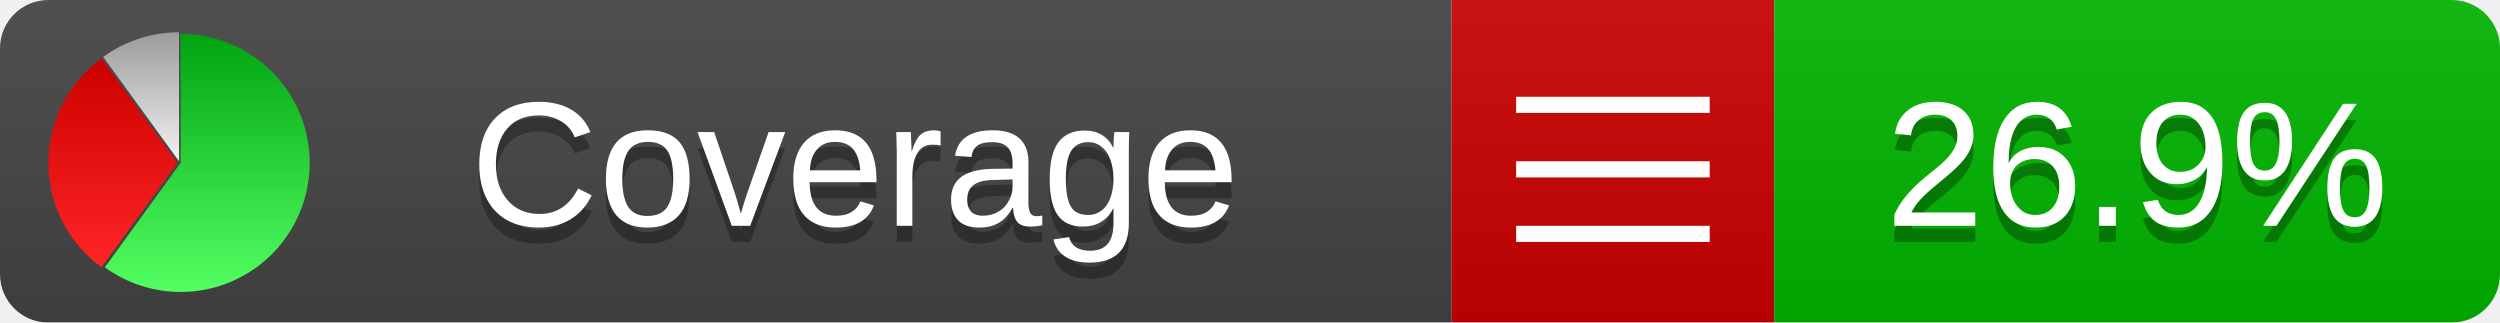
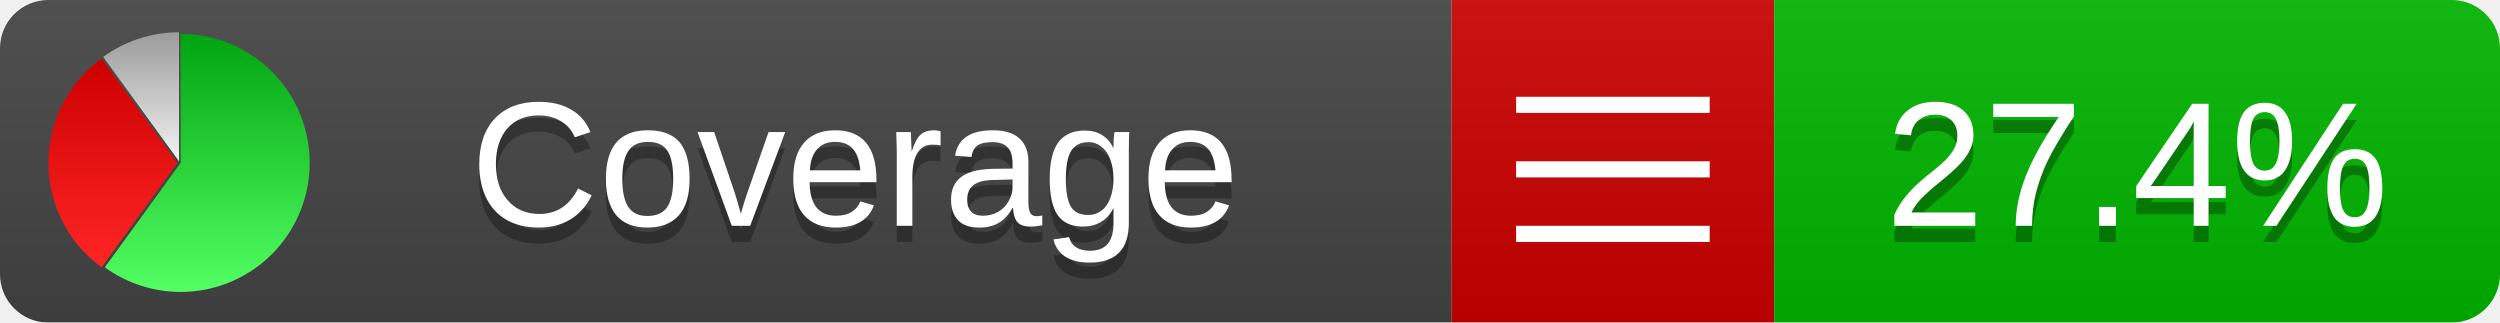
<svg xmlns="http://www.w3.org/2000/svg" xmlns:xlink="http://www.w3.org/1999/xlink" width="155" height="20">
  <style type="text/css">
          
            @keyframes fadeout {
              0 % { visibility: visible; opacity: 1; }
              40% { visibility: visible; opacity: 1; }
              50% { visibility: hidden; opacity: 0; }
              90% { visibility: hidden; opacity: 0; }
              100% { visibility: visible; opacity: 1; }
            }
            @keyframes fadein {
              0% { visibility: hidden; opacity: 0; }
              40% { visibility: hidden; opacity: 0; }
              50% { visibility: visible; opacity: 1; }
              90% { visibility: visible; opacity: 1; }
              100% { visibility: hidden; opacity: 0; }
            }
            .linecoverage {
                animation-duration: 10s;
                animation-name: fadeout;
                animation-iteration-count: infinite;
            }
            .branchcoverage {
                animation-duration: 10s;
                animation-name: fadein;
                animation-iteration-count: infinite;
            }
          
    </style>
  <defs>
    <linearGradient id="gradient" x2="0" y2="100%">
      <stop offset="0" stop-color="#bbb" stop-opacity=".1" />
      <stop offset="1" stop-opacity=".1" />
    </linearGradient>
    <linearGradient id="green" x2="0" y2="100%">
      <stop offset="0" stop-color="#00A410" />
      <stop offset="1" stop-color="#53FF63" />
    </linearGradient>
    <linearGradient id="red" x2="0" y2="100%">
      <stop offset="0" stop-color="#C00" />
      <stop offset="1" stop-color="#FF2525" />
    </linearGradient>
    <linearGradient id="gray" x2="0" y2="100%">
      <stop offset="0" stop-color="#9B9B9B" />
      <stop offset="1" stop-color="#F3F3F3" />
    </linearGradient>
    <mask id="mask">
      <rect width="155" height="20" rx="3" fill="#fff" />
    </mask>
    <g id="icon">
      <path style="fill:url(#green);" d="M205,202.5 l0,-200 a200,200 0 1,1 -117.558,361.803 z" />
      <path style="fill:url(#red);" d="M200,202.5 l-117.558,161.803 a200,200 0 0,1 0,-323.607 z" />
      <path style="fill:url(#gray);" d="M202.5,200 l-117.558,-161.803 a200,200 0 0,1 117.558,-38.196 z" />
    </g>
  </defs>
  <g mask="url(#mask)">
    <rect x="0" y="0" width="90" height="20" fill="#444" />
    <rect x="90" y="0" width="20" height="20" fill="#c00" />
    <rect x="110" y="0" width="45" height="20" fill="#00B600" />
    <rect x="0" y="0" width="155" height="20" fill="url(#gradient)" />
  </g>
  <g>
    <path class="" stroke="#fff" d="M94 6.5 h12 M94 10.5 h12 M94 14.5 h12" />
  </g>
  <g fill="#fff" text-anchor="middle" font-family="Verdana,Arial,Geneva,sans-serif" font-size="11">
    <a xlink:href="https://github.com/danielpalme/ReportGenerator" target="_top">
      <use xlink:href="#icon" transform="translate(3,2) scale(.04)" />
    </a>
    <text x="53" y="15" fill="#010101" fill-opacity=".3">Coverage</text>
    <text x="53" y="14" fill="#fff">Coverage</text>
-     <text class="" x="132.5" y="15" fill="#010101" fill-opacity=".3">26.9%</text>
-     <text class="" x="132.5" y="14">26.9%</text>
+     <text class="" x="132.5" y="15" fill="#010101" fill-opacity=".3">27.4%</text>
+     <text class="" x="132.5" y="14">27.4%</text>
  </g>
  <g>
    <rect class="" x="90" y="0" width="65" height="20" fill-opacity="0" />
  </g>
</svg>
